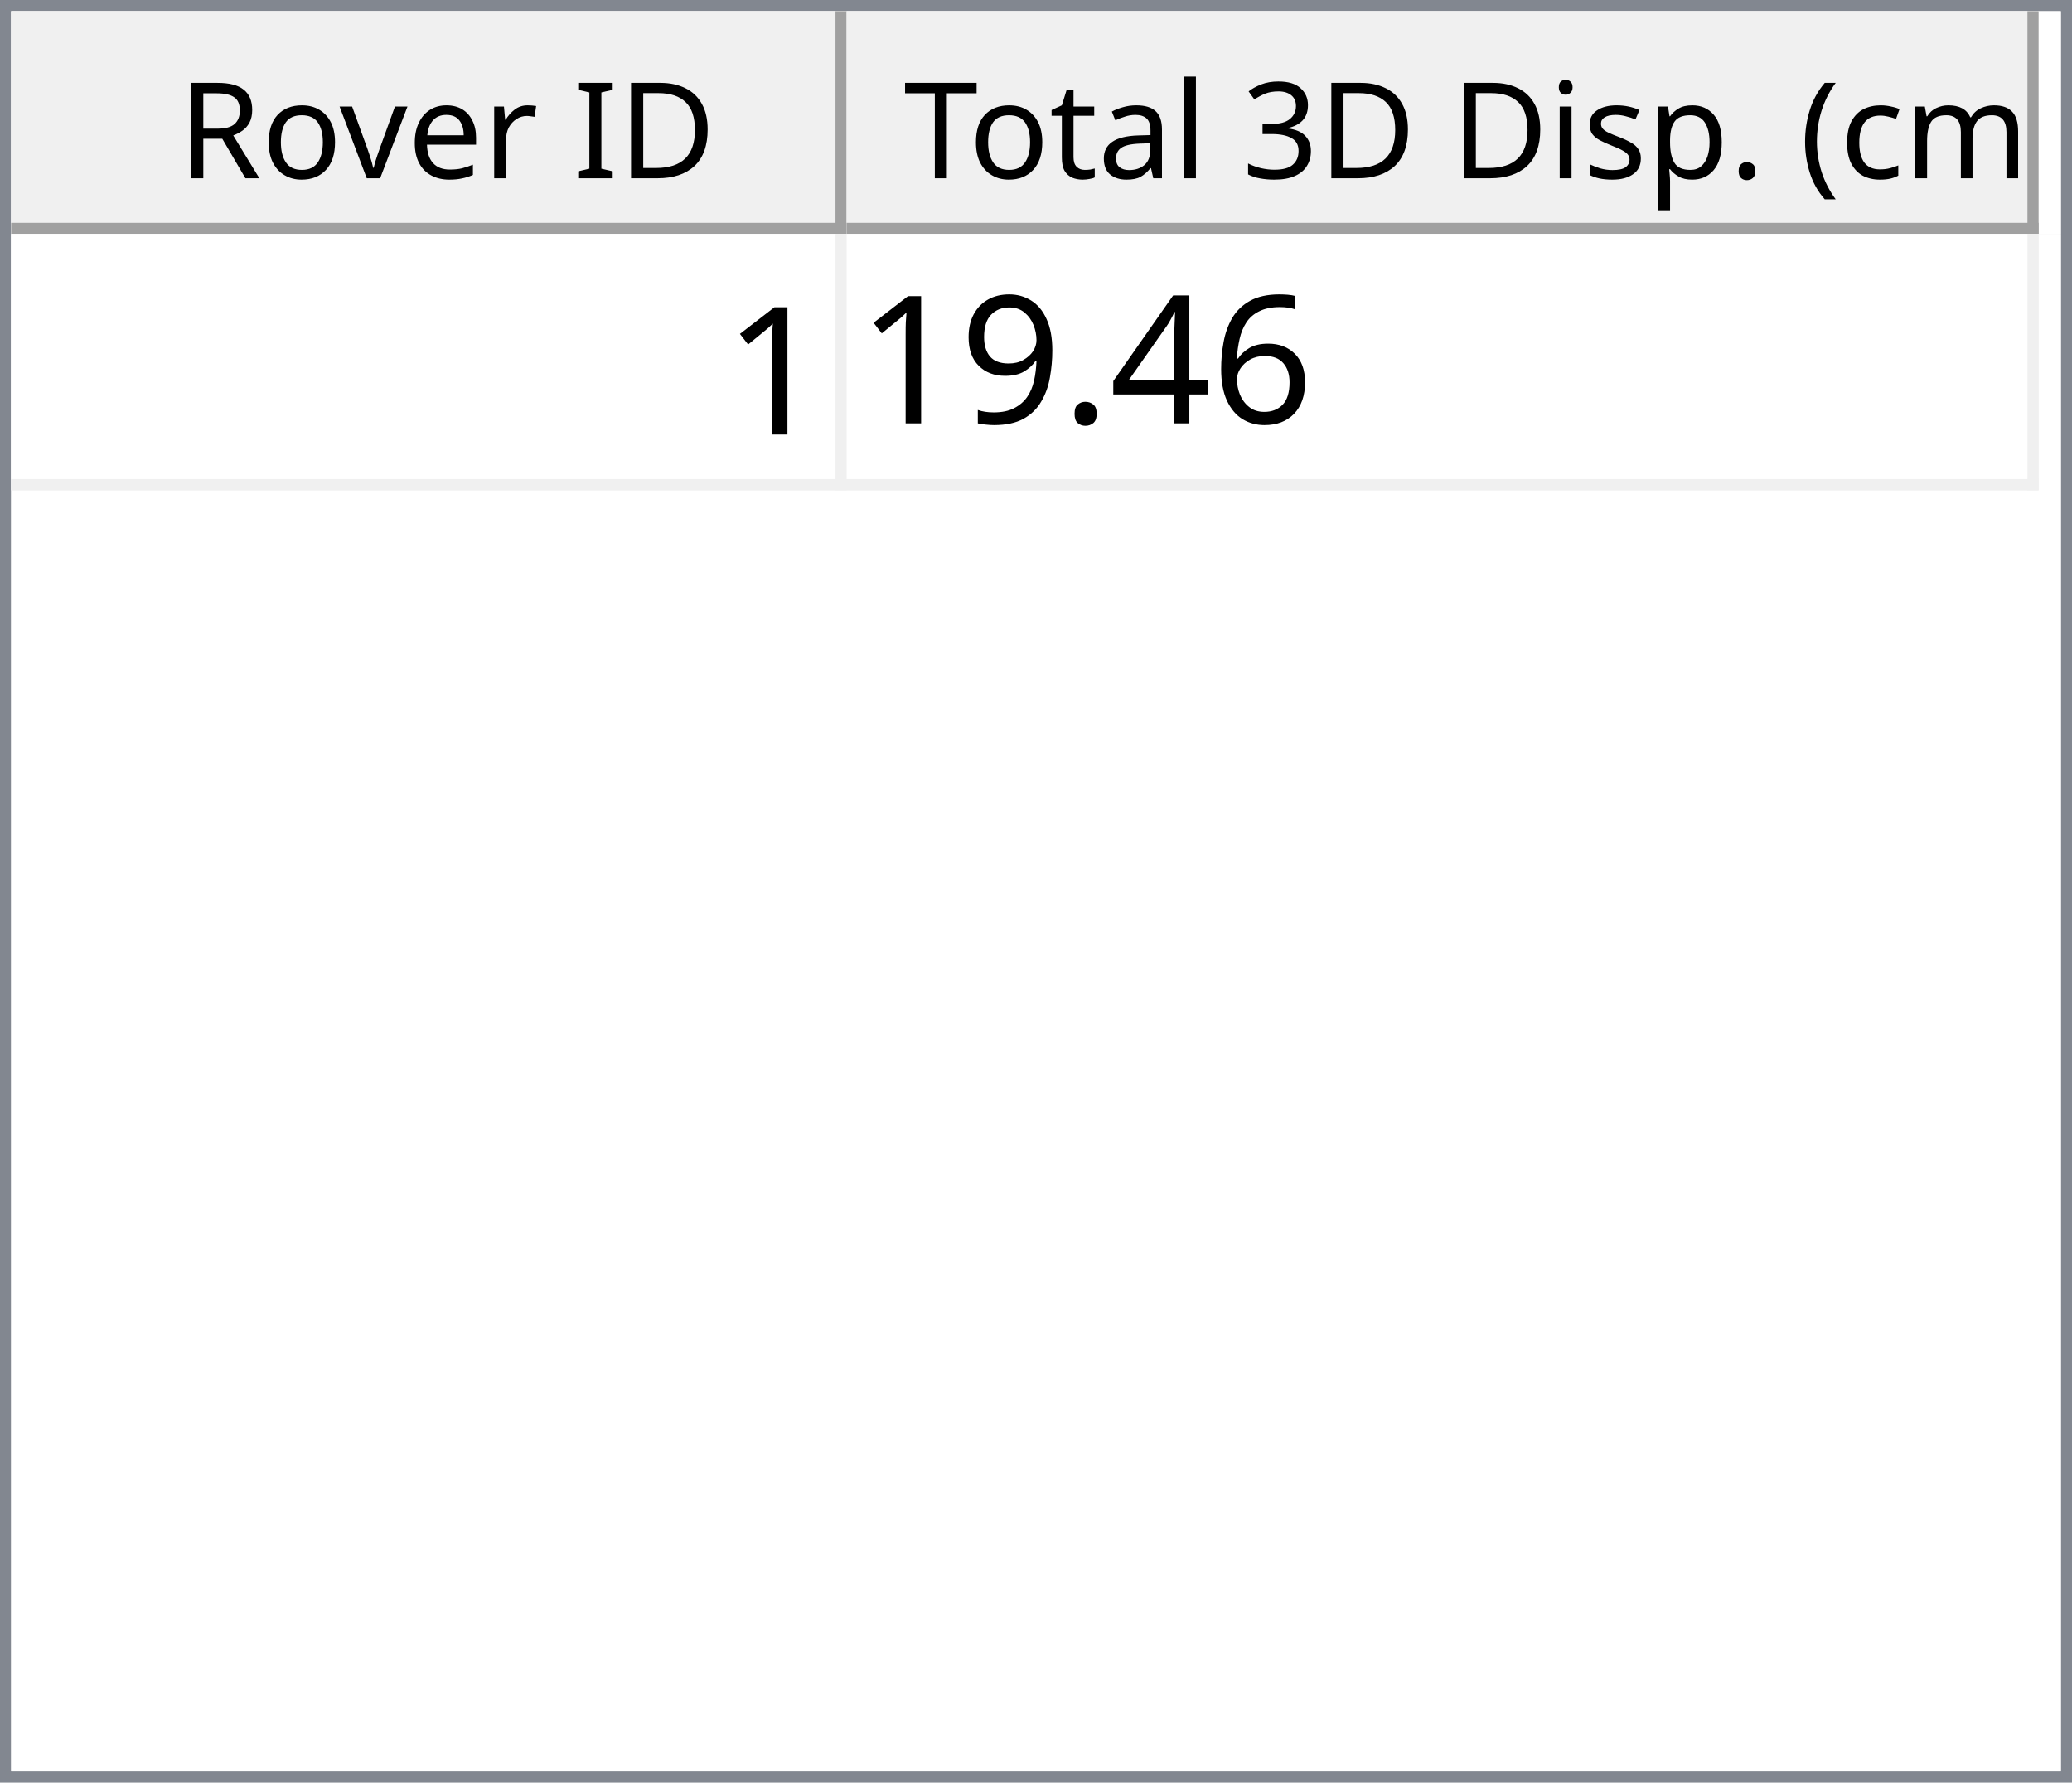
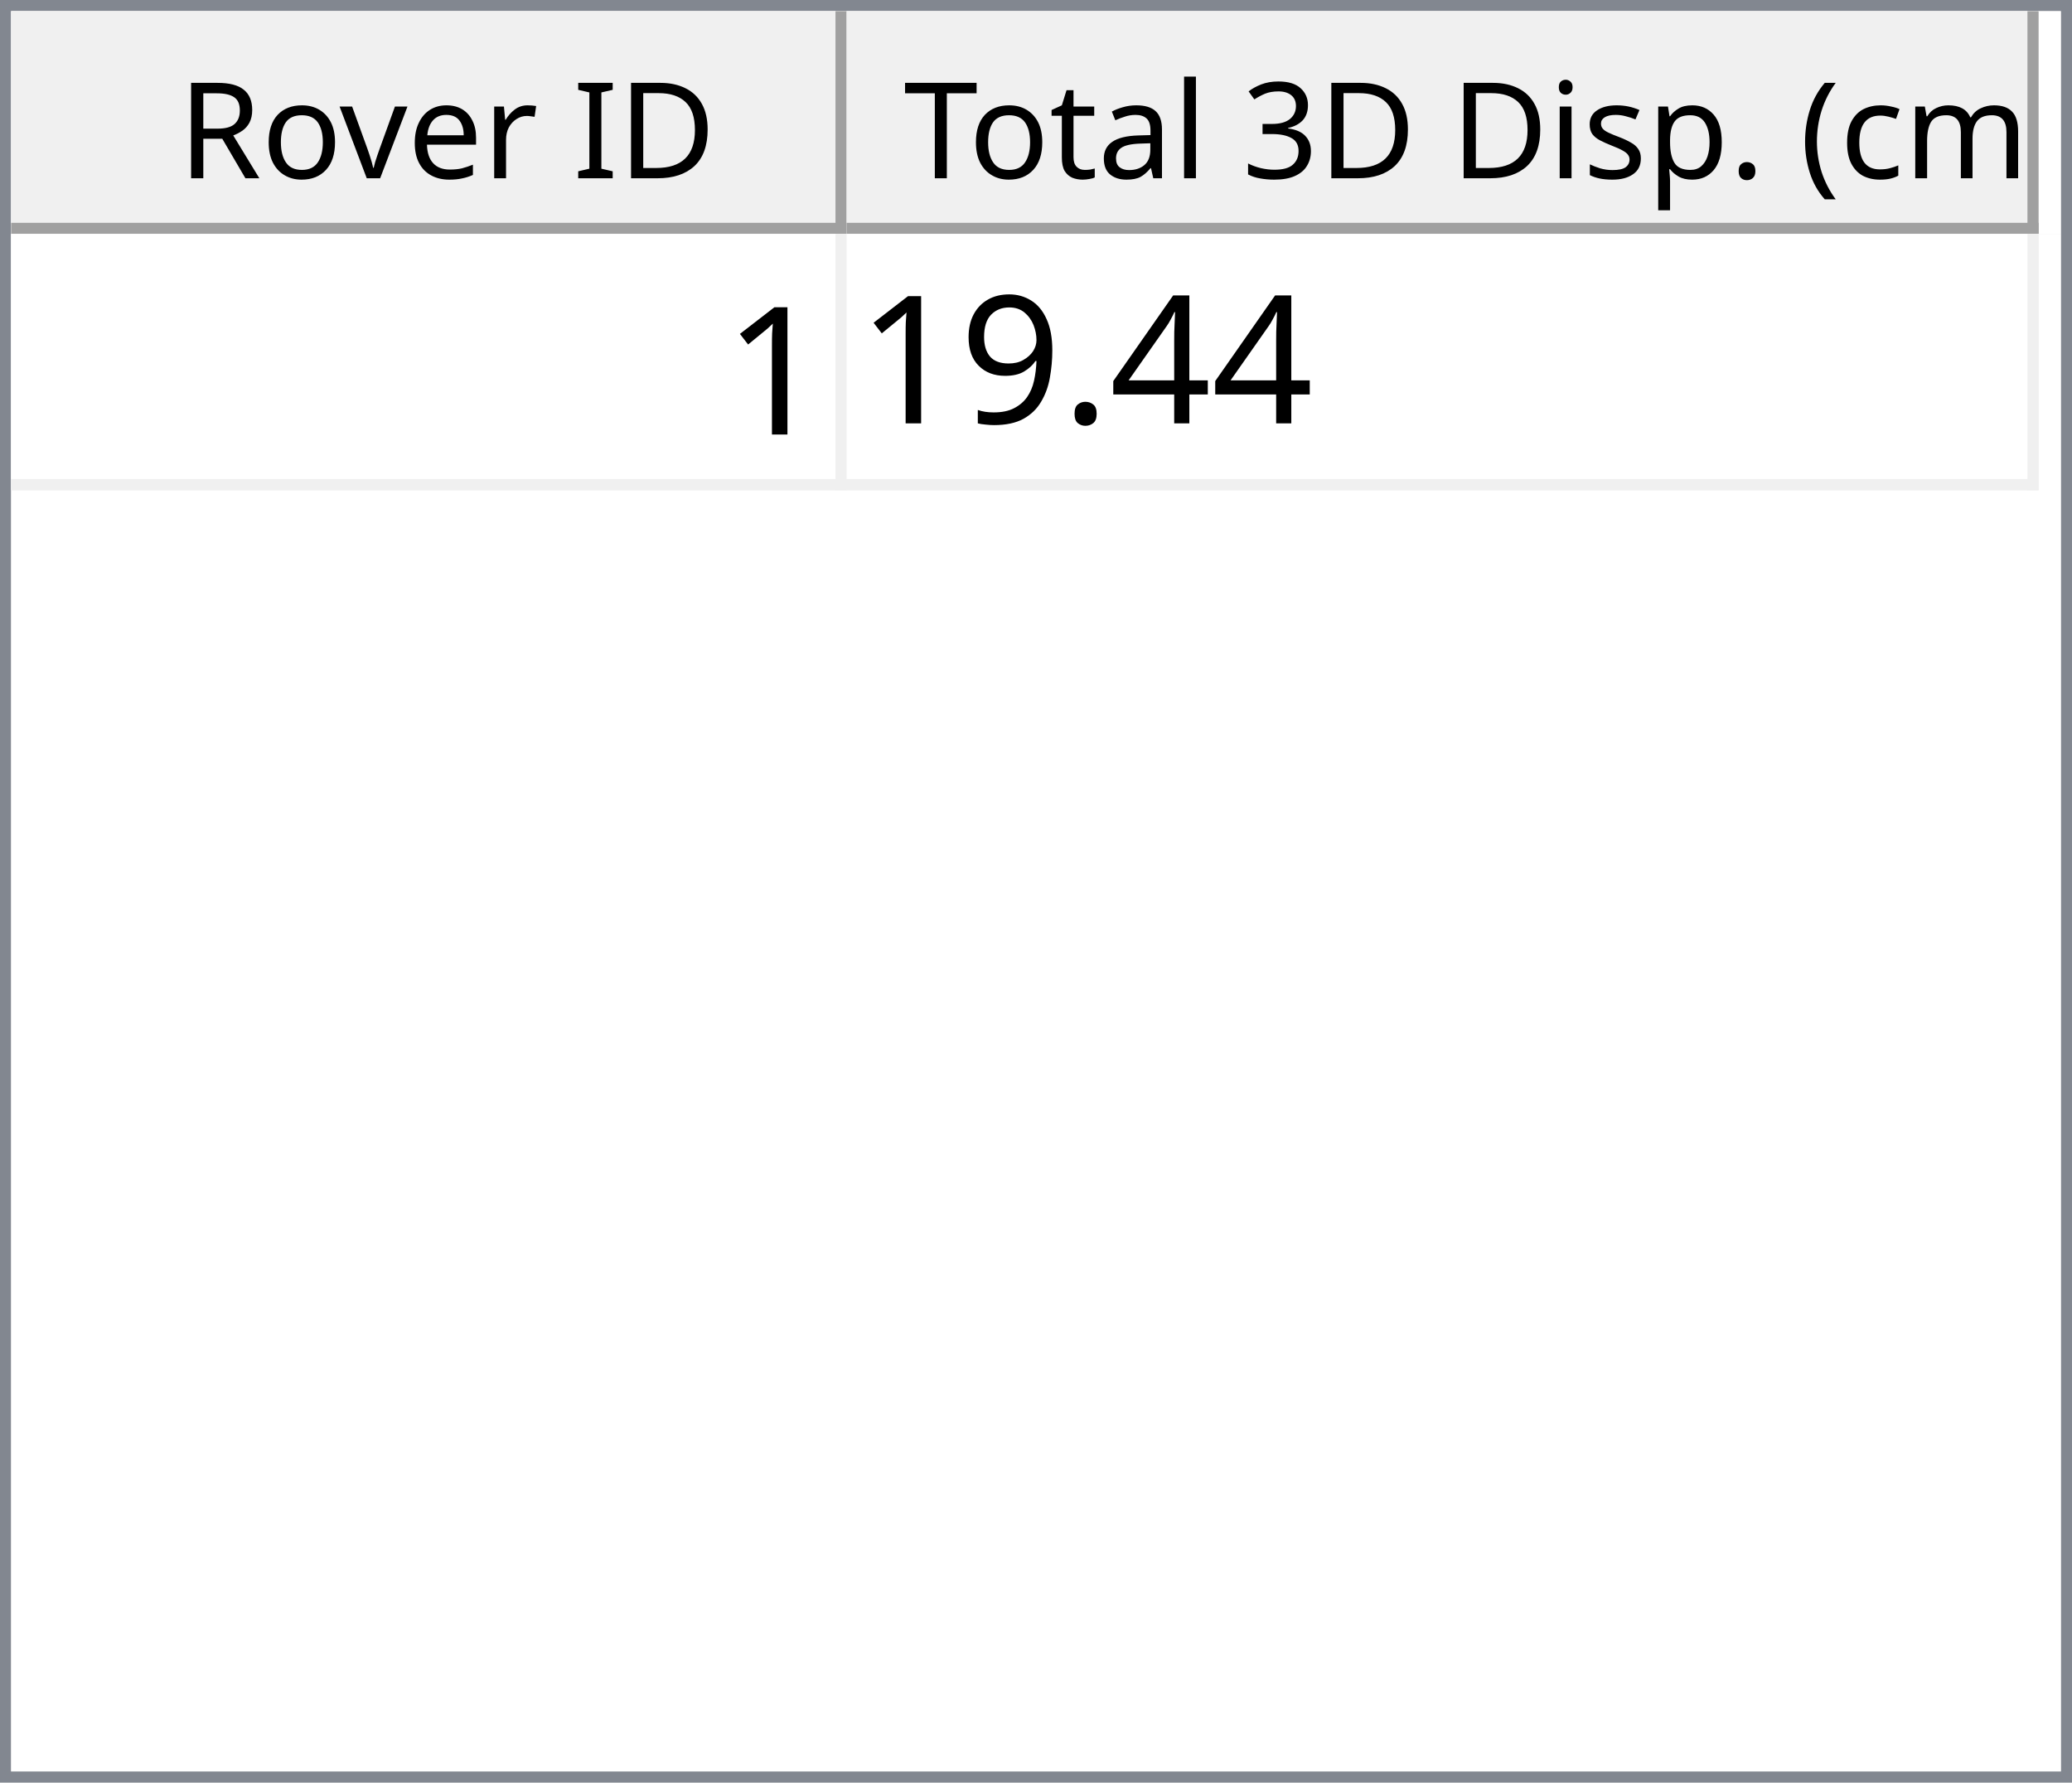
<svg xmlns="http://www.w3.org/2000/svg" style="fill-opacity:1; color-rendering:auto; color-interpolation:auto; text-rendering:auto; stroke:black; stroke-linecap:square; stroke-miterlimit:10; shape-rendering:auto; stroke-opacity:1; fill:black; stroke-dasharray:none; font-weight:normal; stroke-width:1; font-family:'Dialog'; font-style:normal; stroke-linejoin:miter; font-size:12px; stroke-dashoffset:0; image-rendering:auto;" width="186" height="160">
  <defs id="genericDefs" />
  <g>
    <defs id="defs1">
      <clipPath clipPathUnits="userSpaceOnUse" id="clipPath1">
        <path d="M0 0 L186 0 L186 160 L0 160 L0 0 Z" />
      </clipPath>
      <clipPath clipPathUnits="userSpaceOnUse" id="clipPath2">
        <path d="M0 0 L0 160 L186 160 L186 0 Z" />
      </clipPath>
      <clipPath clipPathUnits="userSpaceOnUse" id="clipPath3">
        <path d="M0 0 L0 20 L184 20 L184 0 Z" />
      </clipPath>
      <clipPath clipPathUnits="userSpaceOnUse" id="clipPath4">
        <path d="M0 0 L0 20 L75 20 L75 0 Z" />
      </clipPath>
      <clipPath clipPathUnits="userSpaceOnUse" id="clipPath5">
        <path d="M1 1 L1 19 L74 19 L74 1 Z" />
      </clipPath>
      <clipPath clipPathUnits="userSpaceOnUse" id="clipPath6">
        <path d="M0 0 L0 18 L73 18 L73 0 Z" />
      </clipPath>
      <clipPath clipPathUnits="userSpaceOnUse" id="clipPath7">
        <path d="M-0.5 -0.5 L-0.5 19.5 L74.5 19.5 L74.5 -0.5 Z" />
      </clipPath>
      <clipPath clipPathUnits="userSpaceOnUse" id="clipPath8">
        <path d="M0 0 L0 20 L107 20 L107 0 Z" />
      </clipPath>
      <clipPath clipPathUnits="userSpaceOnUse" id="clipPath9">
        <path d="M1 1 L1 19 L106 19 L106 1 Z" />
      </clipPath>
      <clipPath clipPathUnits="userSpaceOnUse" id="clipPath10">
        <path d="M0 0 L0 18 L105 18 L105 0 Z" />
      </clipPath>
      <clipPath clipPathUnits="userSpaceOnUse" id="clipPath11">
        <path d="M-0.5 -0.5 L-0.5 19.5 L106.5 19.5 L106.5 -0.5 Z" />
      </clipPath>
      <clipPath clipPathUnits="userSpaceOnUse" id="clipPath12">
        <path d="M0 0 L0 138 L184 138 L184 0 Z" />
      </clipPath>
      <clipPath clipPathUnits="userSpaceOnUse" id="clipPath13">
        <path d="M0 0 L0 23 L182 23 L182 0 Z" />
      </clipPath>
      <clipPath clipPathUnits="userSpaceOnUse" id="clipPath14">
        <path d="M-0.5 -0.5 L-0.5 22.5 L181.5 22.5 L181.5 -0.5 Z" />
      </clipPath>
      <clipPath clipPathUnits="userSpaceOnUse" id="clipPath15">
        <path d="M0 0 L0 22 L74 22 L74 0 Z" />
      </clipPath>
      <clipPath clipPathUnits="userSpaceOnUse" id="clipPath16">
        <path d="M0 0 L0 22 L106 22 L106 0 Z" />
      </clipPath>
      <font horiz-adv-x="64.551" id="font1">
        <font-face ascent="107.91" descent="25.098" units-per-em="100" style="font-style:normal; font-family:Segoe UI; font-weight:normal;" />
        <missing-glyph horiz-adv-x="64.551" d="M8.109 0 L8.109 68.266 L56.453 68.266 L56.453 0 L8.109 0 ZM15.328 7.234 L49.219 7.234 L49.219 61.031 L15.328 61.031 L15.328 7.234 Z" />
        <glyph unicode="D" horiz-adv-x="70.117" d="M9.188 0 L9.188 70.016 L28.516 70.016 Q65.531 70.016 65.531 35.891 Q65.531 19.672 55.25 9.836 Q44.969 0 27.734 0 L9.188 0 ZM17.391 62.594 L17.391 7.422 L27.828 7.422 Q41.609 7.422 49.273 14.797 Q56.938 22.172 56.938 35.688 Q56.938 62.594 28.328 62.594 L17.391 62.594 Z" />
        <glyph unicode="I" horiz-adv-x="26.611" d="M17.391 0 L9.188 0 L9.188 70.016 L17.391 70.016 L17.391 0 Z" />
        <glyph unicode=" " horiz-adv-x="27.393" d="" />
        <glyph unicode="r" horiz-adv-x="34.766" d="M34.188 41.891 Q32.078 43.5 28.125 43.5 Q23 43.5 19.555 38.672 Q16.109 33.844 16.109 25.484 L16.109 0 L8.109 0 L8.109 50 L16.109 50 L16.109 39.703 L16.312 39.703 Q18.016 44.969 21.531 47.922 Q25.047 50.875 29.391 50.875 Q32.516 50.875 34.188 50.203 L34.188 41.891 Z" />
        <glyph unicode="e" horiz-adv-x="52.295" d="M48.297 23 L12.984 23 Q13.188 14.656 17.484 10.109 Q21.781 5.562 29.297 5.562 Q37.75 5.562 44.828 11.141 L44.828 3.609 Q38.234 -1.172 27.391 -1.172 Q16.797 -1.172 10.742 5.641 Q4.688 12.453 4.688 24.812 Q4.688 36.469 11.305 43.82 Q17.922 51.172 27.734 51.172 Q37.547 51.172 42.922 44.828 Q48.297 38.484 48.297 27.203 L48.297 23 ZM40.094 29.781 Q40.047 36.719 36.75 40.578 Q33.453 44.438 27.594 44.438 Q21.922 44.438 17.969 40.383 Q14.016 36.328 13.094 29.781 L40.094 29.781 Z" />
        <glyph unicode="v" horiz-adv-x="47.9" d="M47.406 50 L27.484 0 L19.625 0 L0.688 50 L9.469 50 L22.172 13.672 Q23.578 9.672 23.922 6.688 L24.125 6.688 Q24.609 10.453 25.688 13.484 L38.969 50 L47.406 50 Z" />
        <glyph unicode="o" horiz-adv-x="58.594" d="M29 -1.172 Q17.922 -1.172 11.305 5.836 Q4.688 12.844 4.688 24.422 Q4.688 37.016 11.57 44.094 Q18.453 51.172 30.172 51.172 Q41.359 51.172 47.633 44.289 Q53.906 37.406 53.906 25.203 Q53.906 13.234 47.141 6.031 Q40.375 -1.172 29 -1.172 ZM29.594 44.438 Q21.875 44.438 17.383 39.188 Q12.891 33.938 12.891 24.703 Q12.891 15.828 17.43 10.695 Q21.969 5.562 29.594 5.562 Q37.359 5.562 41.531 10.594 Q45.703 15.625 45.703 24.906 Q45.703 34.281 41.531 39.359 Q37.359 44.438 29.594 44.438 Z" />
        <glyph unicode="R" horiz-adv-x="59.814" d="M59.375 0 L49.609 0 L37.891 19.625 Q36.281 22.359 34.766 24.289 Q33.25 26.219 31.664 27.438 Q30.078 28.656 28.25 29.219 Q26.422 29.781 24.125 29.781 L17.391 29.781 L17.391 0 L9.188 0 L9.188 70.016 L30.078 70.016 Q34.672 70.016 38.555 68.867 Q42.438 67.719 45.289 65.375 Q48.141 63.031 49.758 59.547 Q51.375 56.062 51.375 51.375 Q51.375 47.703 50.273 44.656 Q49.172 41.609 47.148 39.211 Q45.125 36.812 42.266 35.133 Q39.406 33.453 35.844 32.516 L35.844 32.328 Q37.594 31.547 38.891 30.547 Q40.188 29.547 41.359 28.18 Q42.531 26.812 43.68 25.078 Q44.828 23.344 46.234 21.047 L59.375 0 ZM17.391 62.594 L17.391 37.203 L28.516 37.203 Q31.594 37.203 34.203 38.133 Q36.812 39.062 38.719 40.797 Q40.625 42.531 41.703 45.047 Q42.781 47.562 42.781 50.688 Q42.781 56.297 39.141 59.445 Q35.5 62.594 28.609 62.594 L17.391 62.594 Z" />
        <glyph unicode=")" horiz-adv-x="30.176" d="M8.297 -15.922 L1.172 -15.922 Q16.406 2.344 16.406 26.812 Q16.406 51.469 1.078 70.016 L8.297 70.016 Q23.531 52.156 23.531 26.703 Q23.531 1.375 8.297 -15.922 Z" />
        <glyph unicode="m" horiz-adv-x="86.133" d="M79.109 0 L71.094 0 L71.094 28.719 Q71.094 37.016 68.531 40.727 Q65.969 44.438 59.906 44.438 Q54.781 44.438 51.195 39.75 Q47.609 35.062 47.609 28.516 L47.609 0 L39.594 0 L39.594 29.688 Q39.594 44.438 28.219 44.438 Q22.953 44.438 19.531 40.016 Q16.109 35.594 16.109 28.516 L16.109 0 L8.109 0 L8.109 50 L16.109 50 L16.109 42.094 L16.312 42.094 Q21.625 51.172 31.844 51.172 Q36.969 51.172 40.773 48.312 Q44.578 45.453 46 40.828 Q51.562 51.172 62.594 51.172 Q79.109 51.172 79.109 30.812 L79.109 0 Z" />
        <glyph unicode="c" horiz-adv-x="46.191" d="M42.188 2.297 Q36.422 -1.172 28.516 -1.172 Q17.828 -1.172 11.258 5.789 Q4.688 12.75 4.688 23.828 Q4.688 36.188 11.766 43.68 Q18.844 51.172 30.672 51.172 Q37.25 51.172 42.281 48.734 L42.281 40.531 Q36.719 44.438 30.375 44.438 Q22.703 44.438 17.797 38.945 Q12.891 33.453 12.891 24.516 Q12.891 15.719 17.508 10.641 Q22.125 5.562 29.891 5.562 Q36.422 5.562 42.188 9.906 L42.188 2.297 Z" />
        <glyph unicode="(" horiz-adv-x="30.176" d="M29.109 -15.922 L21.969 -15.922 Q6.844 1.375 6.844 26.703 Q6.844 52.156 21.969 70.016 L29.203 70.016 Q13.875 51.469 13.875 26.812 Q13.875 2.344 29.109 -15.922 Z" />
        <glyph unicode="." horiz-adv-x="21.68" d="M10.891 -1.078 Q8.641 -1.078 7.055 0.539 Q5.469 2.156 5.469 4.391 Q5.469 6.641 7.055 8.273 Q8.641 9.906 10.891 9.906 Q13.188 9.906 14.797 8.273 Q16.406 6.641 16.406 4.391 Q16.406 2.156 14.797 0.539 Q13.188 -1.078 10.891 -1.078 Z" />
        <glyph unicode="p" horiz-adv-x="58.789" d="M16.312 7.234 L16.109 7.234 L16.109 -23 L8.109 -23 L8.109 50 L16.109 50 L16.109 41.219 L16.312 41.219 Q22.219 51.172 33.594 51.172 Q43.266 51.172 48.688 44.461 Q54.109 37.75 54.109 26.469 Q54.109 13.922 48 6.375 Q41.891 -1.172 31.297 -1.172 Q21.578 -1.172 16.312 7.234 ZM16.109 27.391 L16.109 20.406 Q16.109 14.203 20.141 9.883 Q24.172 5.562 30.375 5.562 Q37.641 5.562 41.773 11.133 Q45.906 16.703 45.906 26.609 Q45.906 34.969 42.047 39.703 Q38.188 44.438 31.594 44.438 Q24.609 44.438 20.359 39.578 Q16.109 34.719 16.109 27.391 Z" />
        <glyph unicode="s" horiz-adv-x="42.432" d="M5.078 1.812 L5.078 10.406 Q11.625 5.562 19.484 5.562 Q30.031 5.562 30.031 12.594 Q30.031 14.594 29.125 15.992 Q28.219 17.391 26.68 18.461 Q25.141 19.531 23.07 20.383 Q21 21.234 18.609 22.172 Q15.281 23.484 12.766 24.828 Q10.25 26.172 8.57 27.859 Q6.891 29.547 6.031 31.695 Q5.172 33.844 5.172 36.719 Q5.172 40.234 6.789 42.945 Q8.406 45.656 11.086 47.484 Q13.766 49.312 17.211 50.242 Q20.656 51.172 24.312 51.172 Q30.812 51.172 35.938 48.922 L35.938 40.828 Q30.422 44.438 23.25 44.438 Q21 44.438 19.195 43.922 Q17.391 43.406 16.094 42.477 Q14.797 41.547 14.086 40.258 Q13.375 38.969 13.375 37.406 Q13.375 35.453 14.086 34.133 Q14.797 32.812 16.164 31.789 Q17.531 30.766 19.484 29.938 Q21.438 29.109 23.922 28.125 Q27.25 26.859 29.883 25.516 Q32.516 24.172 34.375 22.484 Q36.234 20.797 37.234 18.602 Q38.234 16.406 38.234 13.375 Q38.234 9.672 36.602 6.938 Q34.969 4.203 32.234 2.398 Q29.5 0.594 25.93 -0.289 Q22.359 -1.172 18.453 -1.172 Q10.75 -1.172 5.078 1.812 Z" />
        <glyph unicode="i" horiz-adv-x="24.219" d="M12.203 62.703 Q10.062 62.703 8.547 64.164 Q7.031 65.625 7.031 67.875 Q7.031 70.125 8.547 71.609 Q10.062 73.094 12.203 73.094 Q14.406 73.094 15.945 71.609 Q17.484 70.125 17.484 67.875 Q17.484 65.719 15.945 64.211 Q14.406 62.703 12.203 62.703 ZM16.109 0 L8.109 0 L8.109 50 L16.109 50 L16.109 0 Z" />
        <glyph unicode="3" horiz-adv-x="53.906" d="M46.531 19.828 Q46.531 15.094 44.75 11.211 Q42.969 7.328 39.719 4.57 Q36.469 1.812 31.93 0.297 Q27.391 -1.219 21.922 -1.219 Q11.922 -1.219 6 2.594 L6 11.188 Q13.094 5.609 22.219 5.609 Q25.875 5.609 28.828 6.539 Q31.781 7.469 33.906 9.227 Q36.031 10.984 37.18 13.477 Q38.328 15.969 38.328 19.094 Q38.328 32.812 18.797 32.812 L12.984 32.812 L12.984 39.594 L18.5 39.594 Q35.797 39.594 35.797 52.484 Q35.797 64.406 22.609 64.406 Q15.188 64.406 8.688 59.422 L8.688 67.188 Q15.375 71.188 24.609 71.188 Q29 71.188 32.57 69.969 Q36.141 68.75 38.68 66.555 Q41.219 64.359 42.609 61.281 Q44 58.203 44 54.5 Q44 40.672 30.031 36.719 L30.031 36.531 Q33.594 36.141 36.625 34.797 Q39.656 33.453 41.852 31.305 Q44.047 29.156 45.289 26.25 Q46.531 23.344 46.531 19.828 Z" />
        <glyph unicode="l" horiz-adv-x="24.219" d="M16.109 0 L8.109 0 L8.109 74.031 L16.109 74.031 L16.109 0 Z" />
        <glyph unicode="a" horiz-adv-x="50.879" d="M43.891 0 L35.891 0 L35.891 7.812 L35.688 7.812 Q30.469 -1.172 20.312 -1.172 Q12.844 -1.172 8.617 2.781 Q4.391 6.734 4.391 13.281 Q4.391 27.297 20.906 29.594 L35.891 31.688 Q35.891 44.438 25.594 44.438 Q16.547 44.438 9.281 38.281 L9.281 46.484 Q16.656 51.172 26.266 51.172 Q43.891 51.172 43.891 32.516 L43.891 0 ZM35.891 25.297 L23.828 23.641 Q18.266 22.859 15.43 20.875 Q12.594 18.891 12.594 13.875 Q12.594 10.203 15.211 7.883 Q17.828 5.562 22.172 5.562 Q28.125 5.562 32.008 9.742 Q35.891 13.922 35.891 20.312 L35.891 25.297 Z" />
        <glyph unicode="t" horiz-adv-x="33.887" d="M31.297 0.484 Q28.469 -1.078 23.828 -1.078 Q10.688 -1.078 10.688 13.578 L10.688 43.172 L2.094 43.172 L2.094 50 L10.688 50 L10.688 62.203 L18.703 64.797 L18.703 50 L31.297 50 L31.297 43.172 L18.703 43.172 L18.703 14.984 Q18.703 9.969 20.414 7.82 Q22.125 5.672 26.078 5.672 Q29.109 5.672 31.297 7.328 L31.297 0.484 Z" />
        <glyph unicode="T" horiz-adv-x="52.393" d="M50.594 62.594 L30.375 62.594 L30.375 0 L22.172 0 L22.172 62.594 L2 62.594 L2 70.016 L50.594 70.016 L50.594 62.594 Z" />
      </font>
      <font horiz-adv-x="75.0" id="font2">
        <font-face ascent="100.537" descent="21.973" units-per-em="100" style="font-style:normal; font-family:sans-serif; font-weight:normal;" />
        <missing-glyph horiz-adv-x="75.0" d="M12.5 0 L12.5 62.5 L62.5 62.5 L62.5 0 L12.5 0 ZM14.062 1.562 L60.938 1.562 L60.938 60.938 L14.062 60.938 L14.062 1.562 Z" />
        <glyph unicode="1" horiz-adv-x="55.615" d="M37.25 0 L28.469 0 L28.469 56 Q25.297 52.984 20.141 49.953 Q14.984 46.922 10.891 45.406 L10.891 53.906 Q18.266 57.375 23.781 62.305 Q29.297 67.234 31.594 71.875 L37.25 71.875 L37.25 0 Z" />
-         <glyph unicode="6" horiz-adv-x="55.615" d="M49.75 54.047 L41.016 53.375 Q39.844 58.547 37.703 60.891 Q34.125 64.656 28.906 64.656 Q24.703 64.656 21.531 62.312 Q17.391 59.281 14.992 53.469 Q12.594 47.656 12.5 36.922 Q15.672 41.75 20.266 44.094 Q24.859 46.438 29.891 46.438 Q38.672 46.438 44.852 39.969 Q51.031 33.5 51.031 23.25 Q51.031 16.5 48.125 10.719 Q45.219 4.938 40.141 1.859 Q35.062 -1.219 28.609 -1.219 Q17.625 -1.219 10.695 6.859 Q3.766 14.938 3.766 33.5 Q3.766 54.25 11.422 63.672 Q18.109 71.875 29.438 71.875 Q37.891 71.875 43.289 67.141 Q48.688 62.406 49.75 54.047 ZM13.875 23.188 Q13.875 18.656 15.797 14.508 Q17.719 10.359 21.188 8.18 Q24.656 6 28.469 6 Q34.031 6 38.039 10.492 Q42.047 14.984 42.047 22.703 Q42.047 30.125 38.086 34.398 Q34.125 38.672 28.125 38.672 Q22.172 38.672 18.023 34.398 Q13.875 30.125 13.875 23.188 Z" />
        <glyph unicode="4" horiz-adv-x="55.615" d="M32.328 0 L32.328 17.141 L1.266 17.141 L1.266 25.203 L33.938 71.578 L41.109 71.578 L41.109 25.203 L50.781 25.203 L50.781 17.141 L41.109 17.141 L41.109 0 L32.328 0 ZM32.328 25.203 L32.328 57.469 L9.906 25.203 L32.328 25.203 Z" />
        <glyph unicode="." horiz-adv-x="27.783" d="M9.078 0 L9.078 10.016 L19.094 10.016 L19.094 0 L9.078 0 Z" />
        <glyph unicode="9" horiz-adv-x="55.615" d="M5.469 16.547 L13.922 17.328 Q14.984 11.375 18.016 8.688 Q21.047 6 25.781 6 Q29.828 6 32.883 7.859 Q35.938 9.719 37.891 12.82 Q39.844 15.922 41.164 21.195 Q42.484 26.469 42.484 31.938 Q42.484 32.516 42.438 33.688 Q39.797 29.5 35.234 26.883 Q30.672 24.266 25.344 24.266 Q16.453 24.266 10.305 30.711 Q4.156 37.156 4.156 47.703 Q4.156 58.594 10.578 65.234 Q17 71.875 26.656 71.875 Q33.641 71.875 39.43 68.117 Q45.219 64.359 48.219 57.398 Q51.219 50.438 51.219 37.25 Q51.219 23.531 48.242 15.406 Q45.266 7.281 39.383 3.031 Q33.5 -1.219 25.594 -1.219 Q17.188 -1.219 11.867 3.445 Q6.547 8.109 5.469 16.547 ZM41.453 48.141 Q41.453 55.719 37.43 60.156 Q33.406 64.594 27.734 64.594 Q21.875 64.594 17.531 59.812 Q13.188 55.031 13.188 47.406 Q13.188 40.578 17.312 36.305 Q21.438 32.031 27.484 32.031 Q33.594 32.031 37.523 36.305 Q41.453 40.578 41.453 48.141 Z" />
      </font>
    </defs>
    <g style="fill:white; stroke:white;">
      <rect x="0" y="0" width="186" style="clip-path:url(#clipPath1); stroke:none;" height="160" />
    </g>
    <g style="fill:white; text-rendering:optimizeSpeed; color-rendering:optimizeSpeed; image-rendering:optimizeSpeed; shape-rendering:crispEdges; stroke:white; color-interpolation:sRGB;">
      <rect x="0" width="186" height="160" y="0" style="stroke:none;" />
      <path style="stroke:none;" d="M0 160 L186 160 L186 0 L0 0 Z" />
    </g>
    <g style="fill:rgb(240,240,240); font-family:'Segoe UI'; stroke:rgb(240,240,240);">
      <rect x="0" y="0" width="186" style="clip-path:url(#clipPath2); stroke:none;" height="160" />
    </g>
    <g style="fill:rgb(130,135,144); font-family:'Segoe UI'; stroke:rgb(130,135,144);">
      <path d="M0 0 L186 0 L186 160 L0 160 L0 0 ZM1 1 L185 1 L185 159 L1 159 L1 1 Z" style="fill-rule:evenodd; clip-path:url(#clipPath2); stroke:none;" />
    </g>
    <g style="fill:white; font-family:'Segoe UI'; stroke:white;" transform="translate(1,1)">
      <rect x="0" y="0" width="184" style="clip-path:url(#clipPath3); stroke:none;" height="20" />
    </g>
    <g style="fill:rgb(240,240,240); font-family:'Segoe UI'; stroke:rgb(240,240,240);" transform="translate(1,1)">
      <rect x="0" y="0" width="75" style="clip-path:url(#clipPath4); stroke:none;" height="20" />
    </g>
    <g style="font-family:'Segoe UI';" transform="translate(2,2)">
      <text x="14" xml:space="preserve" y="14" style="clip-path:url(#clipPath6); stroke:none;">Rover ID</text>
    </g>
    <g style="fill:rgb(160,160,160); font-family:'Segoe UI'; stroke:rgb(160,160,160); stroke-linejoin:bevel;" transform="translate(1.5,1.5)">
      <line x1="74" x2="74" y1="0" style="fill:none; clip-path:url(#clipPath7);" y2="19" />
    </g>
    <g style="fill:rgb(160,160,160); font-family:'Segoe UI'; stroke:rgb(160,160,160); stroke-linejoin:bevel;" transform="matrix(1,0,0,1,1,1) translate(0.5,0.5)">
      <line x1="0" x2="74" y1="19" style="fill:none; clip-path:url(#clipPath7);" y2="19" />
    </g>
    <g style="fill:rgb(240,240,240); font-family:'Segoe UI'; stroke:rgb(240,240,240);" transform="translate(76,1)">
      <rect x="0" y="0" width="107" style="clip-path:url(#clipPath8); stroke:none;" height="20" />
    </g>
    <g style="font-family:'Segoe UI';" transform="translate(77,2)">
      <text x="1" xml:space="preserve" y="14" style="clip-path:url(#clipPath10); stroke:none;"> Total 3D Disp. (cm)</text>
    </g>
    <g style="fill:rgb(160,160,160); font-family:'Segoe UI'; stroke:rgb(160,160,160); stroke-linejoin:bevel;" transform="translate(76.5,1.5)">
      <line x1="106" x2="106" y1="0" style="fill:none; clip-path:url(#clipPath11);" y2="19" />
    </g>
    <g style="fill:rgb(160,160,160); font-family:'Segoe UI'; stroke:rgb(160,160,160); stroke-linejoin:bevel;" transform="matrix(1,0,0,1,76,1) translate(0.5,0.5)">
      <line x1="0" x2="106" y1="19" style="fill:none; clip-path:url(#clipPath11);" y2="19" />
    </g>
    <g style="fill:white; font-family:'Segoe UI'; stroke:white;" transform="translate(1,21)">
      <rect x="0" y="0" width="184" style="clip-path:url(#clipPath12); stroke:none;" height="138" />
    </g>
    <g style="fill:rgb(240,240,240); font-size:16px; font-family:sans-serif; stroke:rgb(240,240,240);" transform="translate(1,21)">
      <rect x="0" y="0" width="182" style="clip-path:url(#clipPath13); stroke:none;" height="23" />
      <line transform="translate(0.5,0.5)" x1="0" x2="181" y1="22" style="clip-path:url(#clipPath14); fill:none; stroke-linejoin:bevel;" y2="22" />
    </g>
    <g transform="matrix(1,0,0,1,1,21) translate(0.5,0.5)" style="fill:rgb(240,240,240); font-size:16px; font-family:sans-serif; stroke:rgb(240,240,240); stroke-linejoin:bevel;">
      <line x1="74" x2="74" y1="0" style="fill:none; clip-path:url(#clipPath14);" y2="22" />
    </g>
    <g transform="matrix(1,0,0,1,1,21) translate(0.5,0.5)" style="fill:rgb(240,240,240); font-size:16px; font-family:sans-serif; stroke:rgb(240,240,240); stroke-linejoin:bevel;">
      <line x1="181" x2="181" y1="0" style="fill:none; clip-path:url(#clipPath14);" y2="22" />
    </g>
    <g style="fill:white; font-size:16px; font-family:sans-serif; stroke:white;" transform="matrix(1,0,0,1,1,21)">
      <rect x="0" y="0" width="74" style="clip-path:url(#clipPath15); stroke:none;" height="22" />
      <text x="64" y="18" style="fill:black; clip-path:url(#clipPath15); stroke:none;" xml:space="preserve">1</text>
    </g>
    <g style="fill:white; font-size:16px; font-family:sans-serif; stroke:white;" transform="matrix(1,0,0,1,1,21) translate(75,0)">
      <rect x="0" y="0" width="106" style="clip-path:url(#clipPath16); stroke:none;" height="22" />
-       <text x="1" y="17" style="fill:black; clip-path:url(#clipPath16); stroke:none;" xml:space="preserve">19.46</text>
+       <text x="1" y="17" style="fill:black; clip-path:url(#clipPath16); stroke:none;" xml:space="preserve">19.44</text>
    </g>
  </g>
</svg>
